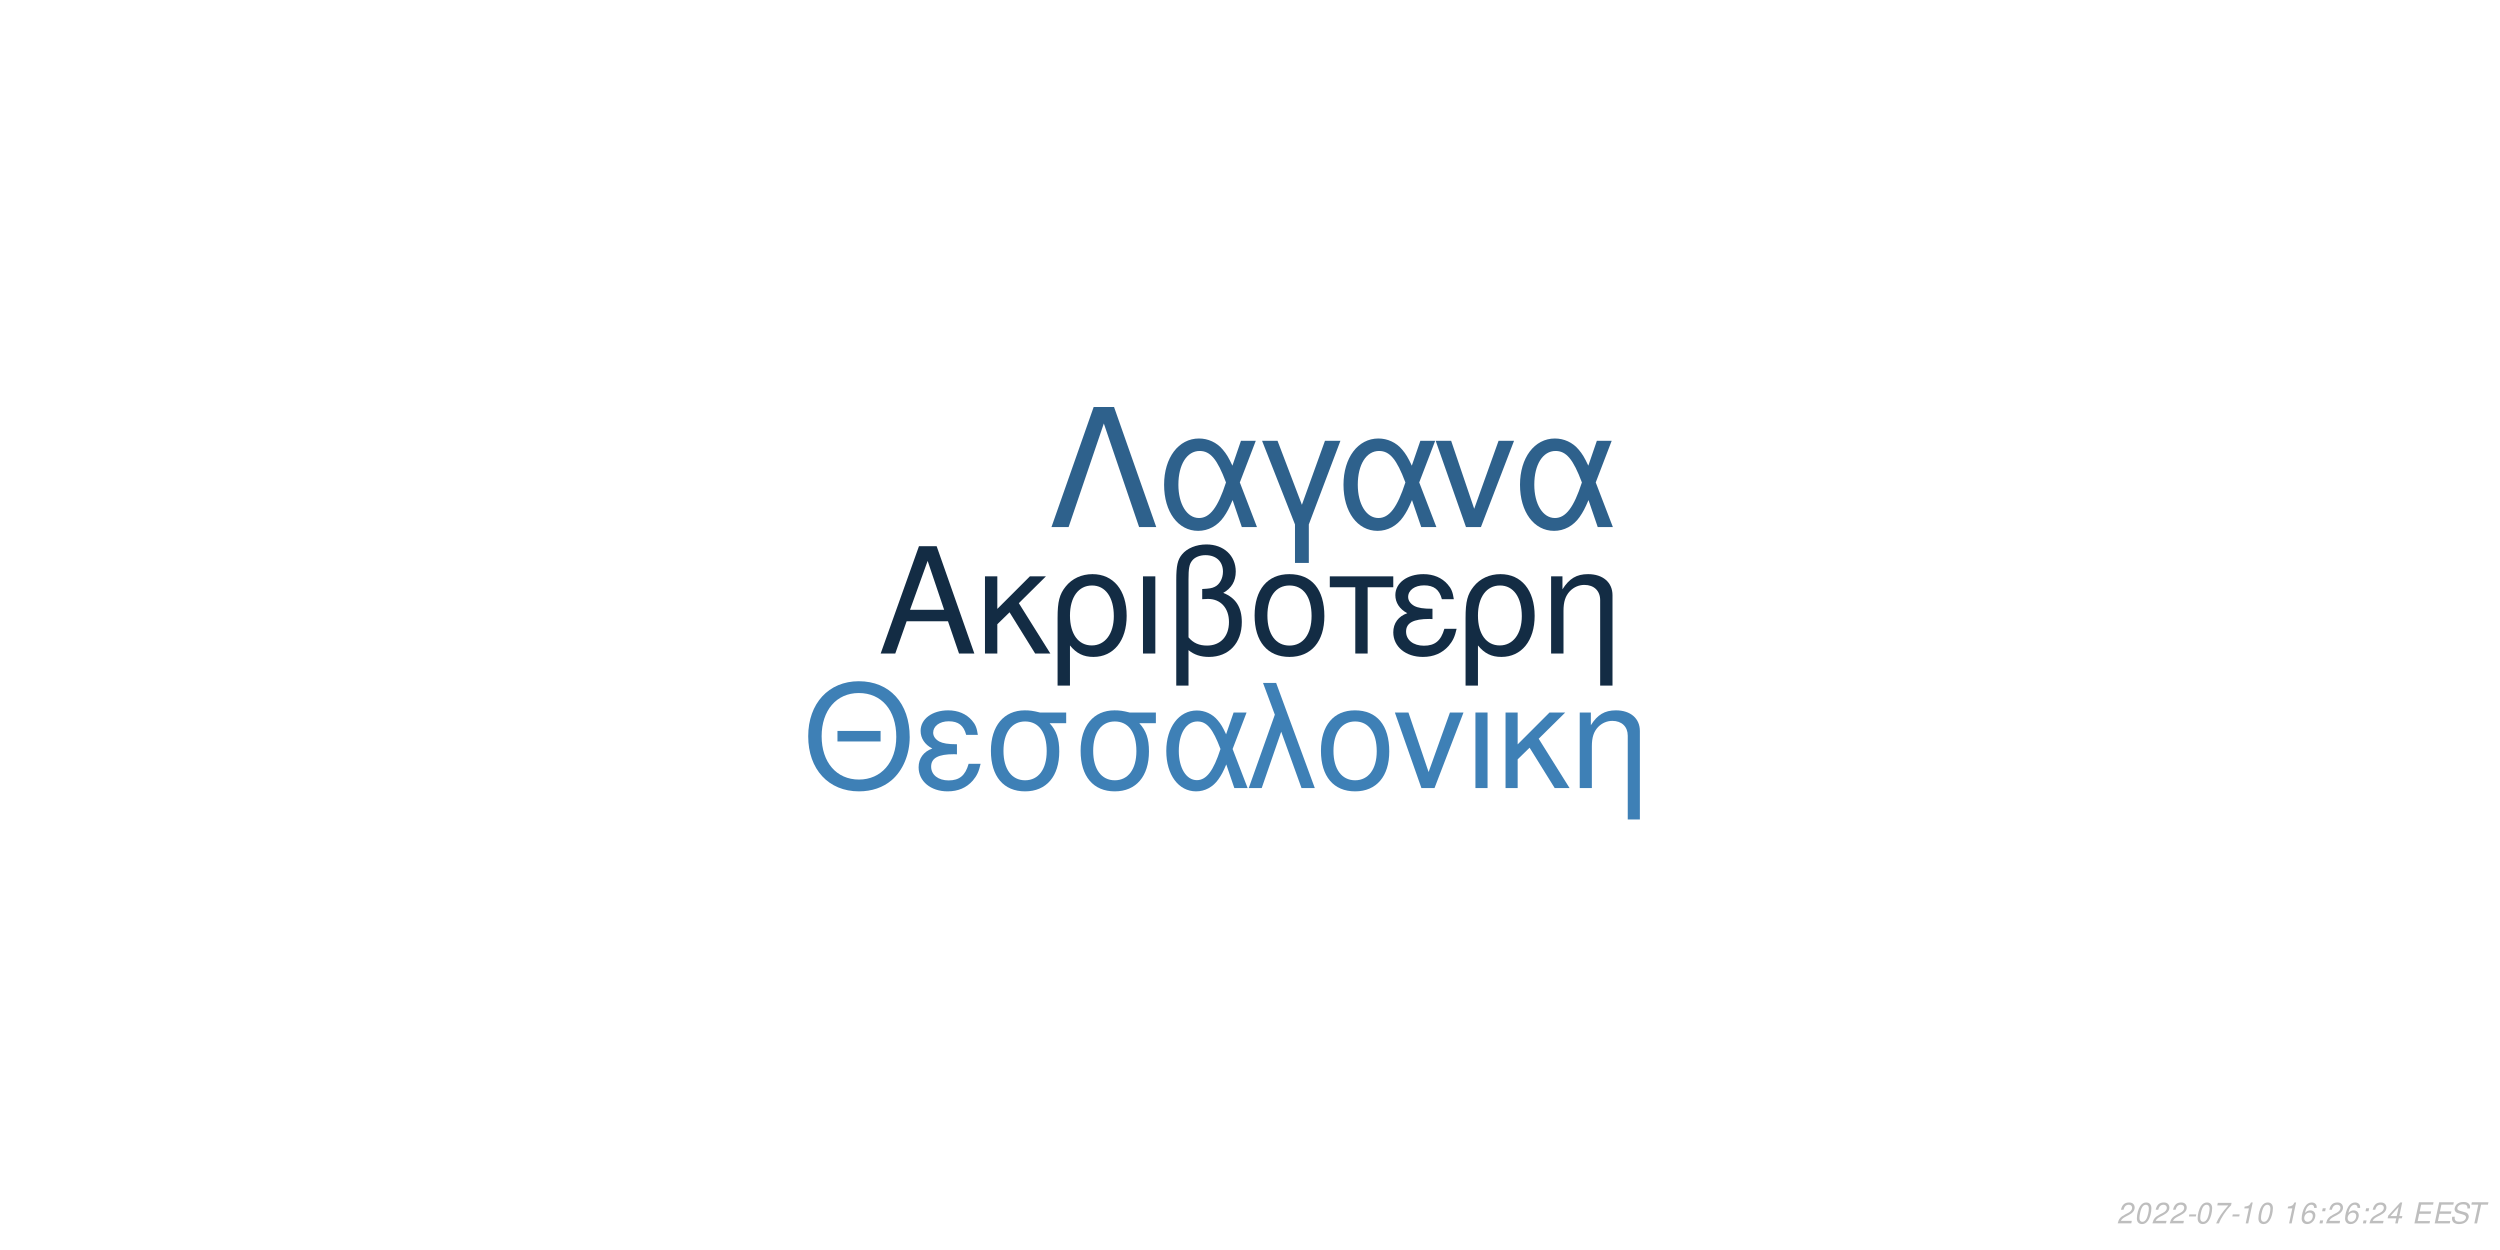
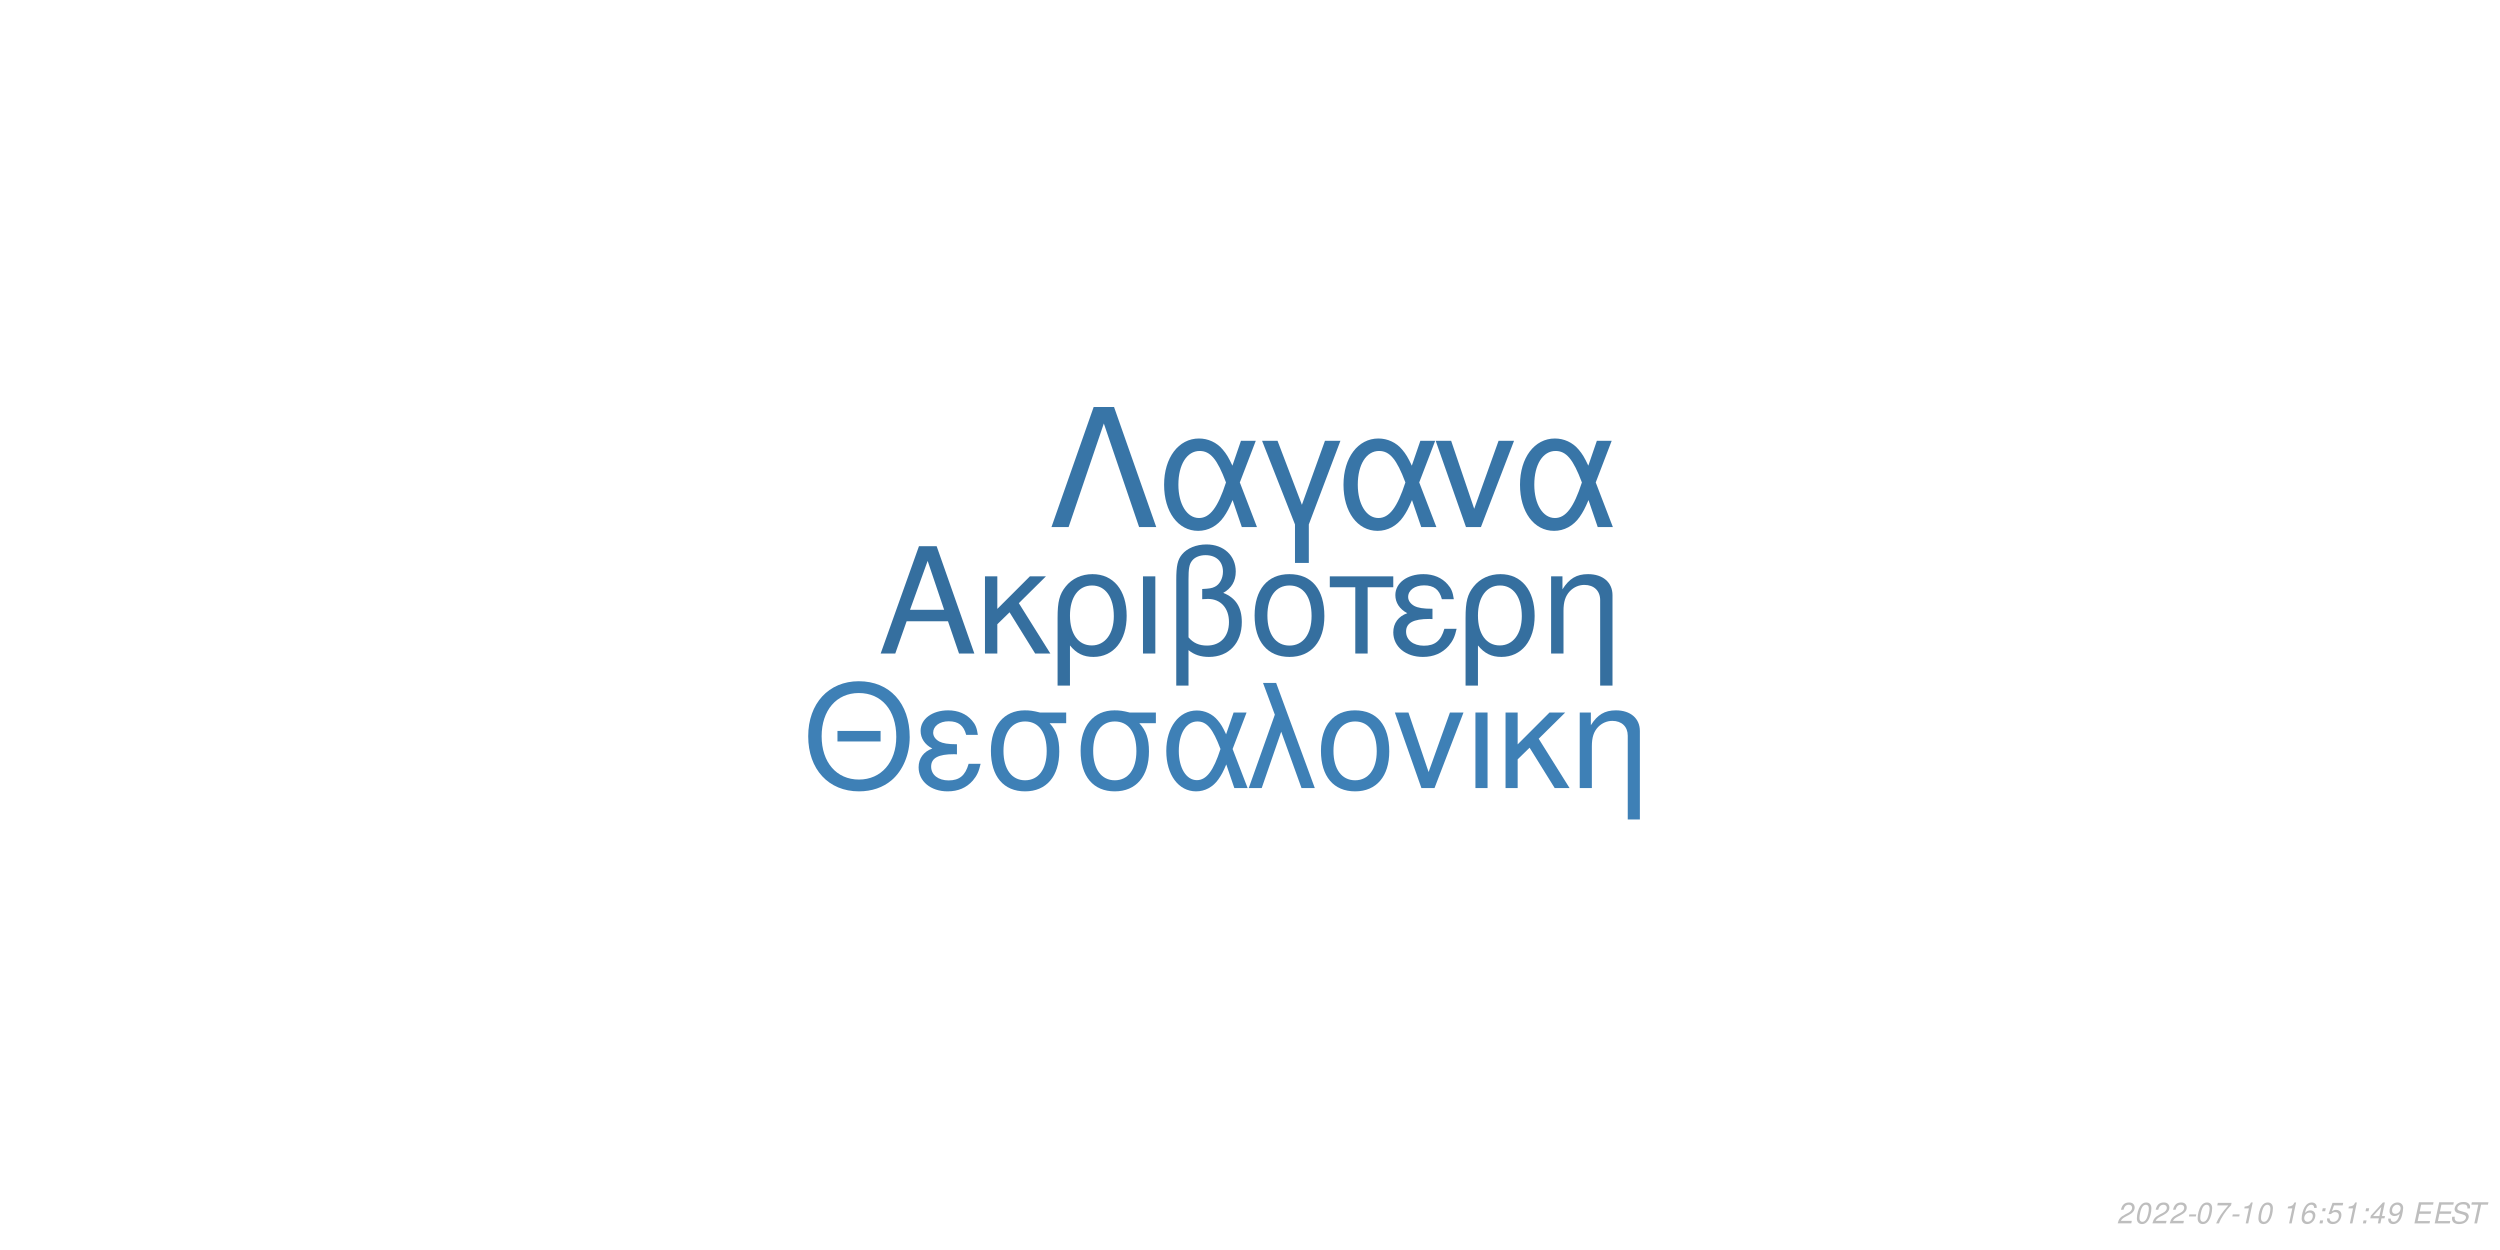
<svg xmlns="http://www.w3.org/2000/svg" xmlns:xlink="http://www.w3.org/1999/xlink" width="864pt" height="432pt" viewBox="0 0 864 432" version="1.1">
  <defs>
    <g>
      <symbol overflow="visible" id="glyph0-0">
        <path style="stroke:none;" d="" />
      </symbol>
      <symbol overflow="visible" id="glyph0-1">
        <path style="stroke:none;" d="M 24.125 -11.141 L 27.938 0 L 33.234 0 L 20.203 -37.094 L 14.094 -37.094 L 0.859 0 L 5.906 0 L 9.828 -11.141 Z M 22.797 -15.109 L 11 -15.109 L 17.094 -32.016 Z M 22.797 -15.109 " />
      </symbol>
      <symbol overflow="visible" id="glyph0-2">
        <path style="stroke:none;" d="M 7.172 -15.422 L 7.172 -26.672 L 2.906 -26.672 L 2.906 0 L 7.172 0 L 7.172 -10.125 L 11.406 -14.25 L 20.25 0 L 25.5 0 L 14.609 -17.406 L 23.969 -26.672 L 18.422 -26.672 Z M 7.172 -15.422 " />
      </symbol>
      <symbol overflow="visible" id="glyph0-3">
        <path style="stroke:none;" d="M 3 11.094 L 7.281 11.094 L 7.281 -2.797 C 9.516 -0.047 11.953 1.172 15.375 1.172 C 22.344 1.172 26.875 -4.422 26.875 -13.031 C 26.875 -21.891 22.297 -27.438 15.062 -27.438 C 11.297 -27.438 7.984 -25.906 5.797 -23.156 C 3.672 -20.516 3 -17.969 3 -12.359 Z M 14.906 -23.516 C 19.547 -23.516 22.438 -19.438 22.438 -12.922 C 22.438 -6.812 19.391 -2.797 14.812 -2.797 C 10.172 -2.797 7.281 -6.766 7.281 -13.125 C 7.281 -19.484 10.234 -23.516 14.906 -23.516 Z M 14.906 -23.516 " />
      </symbol>
      <symbol overflow="visible" id="glyph0-4">
        <path style="stroke:none;" d="M 3.516 0 L 7.781 0 L 7.781 -26.672 L 3.516 -26.672 Z M 3.516 0 " />
      </symbol>
      <symbol overflow="visible" id="glyph0-5">
        <path style="stroke:none;" d="M 4.016 11.094 L 8.25 11.094 L 8.25 -1.172 C 10.172 0.406 12.422 1.172 15.312 1.172 C 22.188 1.172 26.672 -3.609 26.672 -10.891 C 26.672 -15.984 24.578 -19.234 20.25 -20.969 C 23.109 -22.547 24.578 -25.031 24.578 -28.344 C 24.578 -33.844 20.406 -37.703 14.453 -37.703 C 10.938 -37.703 7.734 -36.391 6 -34.25 C 4.484 -32.422 4.016 -30.328 4.016 -25.391 Z M 8.25 -25.656 C 8.25 -29.359 8.5 -30.844 9.469 -32.062 C 10.375 -33.281 12.156 -34 14.094 -34 C 17.812 -34 20.156 -31.812 20.156 -28.297 C 20.156 -25.953 18.984 -23.812 17.297 -23.047 C 16.281 -22.547 15.469 -22.438 12.984 -22.297 L 12.984 -18.781 C 13.734 -18.828 14.344 -18.875 14.969 -18.875 C 19.344 -18.875 22.234 -15.719 22.234 -10.891 C 22.234 -5.906 19.281 -2.75 14.656 -2.75 C 11.953 -2.75 9.922 -3.609 8.25 -5.594 Z M 8.25 -25.656 " />
      </symbol>
      <symbol overflow="visible" id="glyph0-6">
        <path style="stroke:none;" d="M 14.094 -27.438 C 6.562 -27.438 2.094 -22.094 2.094 -13.125 C 2.094 -4.125 6.562 1.172 14.141 1.172 C 21.672 1.172 26.203 -4.172 26.203 -12.922 C 26.203 -22.188 21.828 -27.438 14.094 -27.438 Z M 14.141 -23.516 C 18.938 -23.516 21.781 -19.594 21.781 -12.984 C 21.781 -6.672 18.828 -2.75 14.141 -2.75 C 9.422 -2.75 6.516 -6.672 6.516 -13.125 C 6.516 -19.594 9.422 -23.516 14.141 -23.516 Z M 14.141 -23.516 " />
      </symbol>
      <symbol overflow="visible" id="glyph0-7">
        <path style="stroke:none;" d="M 7.891 0 L 12.156 0 L 12.156 -22.906 L 21.016 -22.906 L 21.016 -26.672 L -0.922 -26.672 L -0.922 -22.906 L 7.891 -22.906 Z M 7.891 0 " />
      </symbol>
      <symbol overflow="visible" id="glyph0-8">
        <path style="stroke:none;" d="M 14.562 -15.469 C 11.344 -15.469 9.562 -15.781 8.297 -16.438 C 6.922 -17.203 6.156 -18.328 6.156 -19.547 C 6.156 -21.891 8.453 -23.562 11.656 -23.562 C 15.062 -23.562 16.953 -22.094 17.812 -18.781 L 21.938 -18.781 C 21.578 -21.266 21.062 -22.5 19.797 -23.922 C 17.812 -26.203 14.906 -27.438 11.453 -27.438 C 5.797 -27.438 1.734 -24.375 1.734 -20.203 C 1.734 -17.609 3.156 -15.375 5.859 -13.938 C 2.797 -12.875 1.016 -10.484 1.016 -7.328 C 1.016 -2.391 5.297 1.172 11.25 1.172 C 14.969 1.172 17.906 -0.109 20.156 -2.641 C 21.578 -4.328 22.297 -5.797 22.906 -8.547 L 18.672 -8.547 C 17.5 -4.422 15.422 -2.703 11.609 -2.703 C 7.938 -2.703 5.438 -4.688 5.438 -7.578 C 5.438 -10.578 7.938 -11.953 13.484 -11.953 C 13.641 -11.953 14.094 -11.953 14.562 -11.906 Z M 14.562 -15.469 " />
      </symbol>
      <symbol overflow="visible" id="glyph0-9">
        <path style="stroke:none;" d="M 3.562 -26.672 L 3.562 0 L 7.844 0 L 7.844 -14.703 C 7.844 -17.906 8.5 -19.891 10.031 -21.531 C 11.406 -22.953 13.188 -23.719 15.062 -23.719 C 18.375 -23.719 20.516 -21.672 20.516 -18.469 L 20.516 11.094 L 24.781 11.094 L 24.781 -20.156 C 24.781 -24.578 21.469 -27.438 16.328 -27.438 C 12.359 -27.438 9.828 -25.906 7.484 -22.188 L 7.484 -26.672 Z M 3.562 -26.672 " />
      </symbol>
      <symbol overflow="visible" id="glyph1-0">
        <path style="stroke:none;" d="" />
      </symbol>
      <symbol overflow="visible" id="glyph1-1">
        <path style="stroke:none;" d="M 26.859 -19.734 L 11.953 -19.734 L 11.953 -16.094 L 26.859 -16.094 Z M 19.328 -36.922 C 8.922 -36.922 1.844 -29.25 1.844 -17.891 C 1.844 -6.484 8.875 1.141 19.391 1.141 C 23.812 1.141 27.703 -0.203 30.641 -2.688 C 34.578 -6.031 36.922 -11.656 36.922 -17.594 C 36.922 -29.297 30 -36.922 19.328 -36.922 Z M 19.328 -32.844 C 27.203 -32.844 32.281 -26.906 32.281 -17.688 C 32.281 -8.922 27.062 -2.938 19.391 -2.938 C 11.609 -2.938 6.484 -8.922 6.484 -17.891 C 6.484 -26.859 11.609 -32.844 19.328 -32.844 Z M 19.328 -32.844 " />
      </symbol>
      <symbol overflow="visible" id="glyph1-2">
        <path style="stroke:none;" d="M 14.25 -15.141 C 11.109 -15.141 9.375 -15.453 8.125 -16.094 C 6.781 -16.844 6.031 -17.938 6.031 -19.141 C 6.031 -21.422 8.266 -23.078 11.406 -23.078 C 14.75 -23.078 16.594 -21.625 17.438 -18.391 L 21.469 -18.391 C 21.125 -20.828 20.625 -22.031 19.391 -23.422 C 17.438 -25.656 14.594 -26.859 11.219 -26.859 C 5.688 -26.859 1.688 -23.875 1.688 -19.781 C 1.688 -17.234 3.094 -15.047 5.734 -13.656 C 2.734 -12.609 1 -10.266 1 -7.172 C 1 -2.344 5.188 1.141 11.016 1.141 C 14.656 1.141 17.547 -0.094 19.734 -2.594 C 21.125 -4.234 21.828 -5.688 22.422 -8.375 L 18.281 -8.375 C 17.141 -4.328 15.094 -2.641 11.359 -2.641 C 7.766 -2.641 5.328 -4.578 5.328 -7.422 C 5.328 -10.359 7.766 -11.703 13.203 -11.703 C 13.359 -11.703 13.797 -11.703 14.25 -11.656 Z M 14.25 -15.141 " />
      </symbol>
      <symbol overflow="visible" id="glyph1-3">
        <path style="stroke:none;" d="M 29 -26.109 L 19.938 -26.109 C 17.594 -26.703 16.438 -26.859 14.703 -26.859 C 7.469 -26.859 2.984 -21.469 2.984 -12.859 C 2.984 -4.031 7.375 1.141 14.797 1.141 C 22.172 1.141 26.609 -4.078 26.609 -12.656 C 26.609 -17.047 25.656 -19.828 23.266 -22.422 L 29 -22.422 Z M 14.797 -23.016 C 19.531 -23.016 22.266 -19.234 22.266 -12.75 C 22.266 -6.531 19.438 -2.688 14.797 -2.688 C 10.172 -2.688 7.328 -6.531 7.328 -12.859 C 7.328 -19.188 10.172 -23.016 14.797 -23.016 Z M 14.797 -23.016 " />
      </symbol>
      <symbol overflow="visible" id="glyph1-4">
        <path style="stroke:none;" d="M 29.344 -26.109 L 24.859 -26.109 L 22.266 -18.578 C 21.125 -21.031 20.484 -22.125 19.328 -23.469 C 17.547 -25.609 14.906 -26.812 12.156 -26.812 C 5.984 -26.812 1.594 -20.984 1.594 -12.812 C 1.594 -4.578 5.828 1.141 11.906 1.141 C 14.953 1.141 17.734 -0.344 19.625 -3.047 C 20.672 -4.531 21.281 -5.688 22.328 -8.172 L 25.109 0 L 29.703 0 L 24.516 -13.5 Z M 20.328 -13.5 C 17.891 -5.922 15.453 -2.734 12.156 -2.734 C 8.516 -2.734 5.922 -6.922 5.922 -12.812 C 5.922 -18.938 8.516 -23.016 12.359 -23.016 C 15.594 -23.016 17.688 -20.531 20.328 -13.5 Z M 20.328 -13.5 " />
      </symbol>
      <symbol overflow="visible" id="glyph1-5">
        <path style="stroke:none;" d="M 1.094 0 L 5.578 0 L 12.312 -19.484 L 19.328 0 L 23.922 0 L 10.562 -36.328 L 6.031 -36.328 L 10.109 -25.359 Z M 1.094 0 " />
      </symbol>
      <symbol overflow="visible" id="glyph1-6">
        <path style="stroke:none;" d="M 13.797 -26.859 C 6.422 -26.859 2.047 -21.625 2.047 -12.859 C 2.047 -4.031 6.422 1.141 13.859 1.141 C 21.234 1.141 25.656 -4.078 25.656 -12.656 C 25.656 -21.719 21.375 -26.859 13.797 -26.859 Z M 13.859 -23.016 C 18.531 -23.016 21.328 -19.188 21.328 -12.703 C 21.328 -6.531 18.438 -2.688 13.859 -2.688 C 9.219 -2.688 6.375 -6.531 6.375 -12.859 C 6.375 -19.188 9.219 -23.016 13.859 -23.016 Z M 13.859 -23.016 " />
      </symbol>
      <symbol overflow="visible" id="glyph1-7">
        <path style="stroke:none;" d="M 14.297 0 L 24.312 -26.109 L 19.625 -26.109 L 12.25 -5.531 L 5.281 -26.109 L 0.594 -26.109 L 9.766 0 Z M 14.297 0 " />
      </symbol>
      <symbol overflow="visible" id="glyph1-8">
        <path style="stroke:none;" d="M 3.438 0 L 7.625 0 L 7.625 -26.109 L 3.438 -26.109 Z M 3.438 0 " />
      </symbol>
      <symbol overflow="visible" id="glyph1-9">
        <path style="stroke:none;" d="M 7.031 -15.094 L 7.031 -26.109 L 2.844 -26.109 L 2.844 0 L 7.031 0 L 7.031 -9.922 L 11.156 -13.953 L 19.828 0 L 24.969 0 L 14.297 -17.047 L 23.469 -26.109 L 18.031 -26.109 Z M 7.031 -15.094 " />
      </symbol>
      <symbol overflow="visible" id="glyph1-10">
        <path style="stroke:none;" d="M 3.484 -26.109 L 3.484 0 L 7.672 0 L 7.672 -14.406 C 7.672 -17.547 8.328 -19.484 9.812 -21.078 C 11.156 -22.469 12.906 -23.219 14.75 -23.219 C 17.984 -23.219 20.078 -21.234 20.078 -18.094 L 20.078 10.859 L 24.266 10.859 L 24.266 -19.734 C 24.266 -24.062 21.031 -26.859 16 -26.859 C 12.109 -26.859 9.609 -25.359 7.328 -21.719 L 7.328 -26.109 Z M 3.484 -26.109 " />
      </symbol>
      <symbol overflow="visible" id="glyph2-0">
        <path style="stroke:none;" d="" />
      </symbol>
      <symbol overflow="visible" id="glyph2-1">
        <path style="stroke:none;" d="M 22.531 -41.484 L 15.484 -41.484 L 0.906 0 L 6.828 0 L 19 -35.797 L 31.188 0 L 37.109 0 Z M 22.531 -41.484 " />
      </symbol>
      <symbol overflow="visible" id="glyph2-2">
        <path style="stroke:none;" d="M 33.516 -29.812 L 28.391 -29.812 L 25.438 -21.219 C 24.125 -24.016 23.391 -25.266 22.078 -26.797 C 20.031 -29.25 17.016 -30.609 13.891 -30.609 C 6.828 -30.609 1.828 -23.953 1.828 -14.625 C 1.828 -5.234 6.656 1.312 13.594 1.312 C 17.078 1.312 20.266 -0.391 22.422 -3.469 C 23.609 -5.172 24.297 -6.484 25.5 -9.328 L 28.688 0 L 33.922 0 L 28 -15.422 Z M 23.219 -15.422 C 20.422 -6.766 17.641 -3.125 13.891 -3.125 C 9.734 -3.125 6.766 -7.906 6.766 -14.625 C 6.766 -21.625 9.734 -26.297 14.109 -26.297 C 17.812 -26.297 20.203 -23.453 23.219 -15.422 Z M 23.219 -15.422 " />
      </symbol>
      <symbol overflow="visible" id="glyph2-3">
        <path style="stroke:none;" d="M 12.062 12.406 L 16.844 12.406 L 16.844 -0.906 L 27.766 -29.812 L 22.422 -29.812 L 14.453 -7.688 L 6.031 -29.812 L 0.688 -29.812 L 12.062 -0.906 Z M 12.062 12.406 " />
      </symbol>
      <symbol overflow="visible" id="glyph2-4">
        <path style="stroke:none;" d="M 16.328 0 L 27.766 -29.812 L 22.422 -29.812 L 14 -6.312 L 6.031 -29.812 L 0.688 -29.812 L 11.156 0 Z M 16.328 0 " />
      </symbol>
      <symbol overflow="visible" id="glyph3-0">
        <path style="stroke:none;" d="" />
      </symbol>
      <symbol overflow="visible" id="glyph3-1">
        <path style="stroke:none;" d="M 5.234 -0.875 L 1.469 -0.875 C 1.641 -1.375 2.203 -1.891 3.109 -2.344 L 4.234 -2.938 C 5.562 -3.625 6.219 -4.469 6.219 -5.484 C 6.219 -5.938 6.062 -6.359 5.797 -6.656 C 5.469 -7.047 4.984 -7.234 4.312 -7.234 C 2.766 -7.234 1.891 -6.453 1.484 -4.734 L 2.375 -4.734 C 2.484 -5.188 2.609 -5.484 2.797 -5.75 C 3.094 -6.203 3.609 -6.453 4.188 -6.453 C 4.891 -6.453 5.344 -6.031 5.344 -5.375 C 5.344 -4.703 4.859 -4.094 4.016 -3.656 L 2.984 -3.125 C 1.234 -2.188 0.797 -1.656 0.344 -0.016 L 5.047 -0.016 Z M 5.234 -0.875 " />
      </symbol>
      <symbol overflow="visible" id="glyph3-2">
        <path style="stroke:none;" d="M 4.203 -7.234 C 3.375 -7.234 2.688 -6.812 2.125 -5.984 C 1.484 -5.047 0.984 -3.188 0.984 -1.734 C 0.984 -1.109 1.172 -0.562 1.484 -0.266 C 1.797 0.047 2.281 0.234 2.766 0.234 C 3.625 0.234 4.281 -0.156 4.859 -1.016 C 5.516 -1.953 6 -3.797 6 -5.266 C 6 -6.5 5.328 -7.234 4.203 -7.234 Z M 4.094 -6.453 C 4.734 -6.453 5.125 -5.984 5.125 -5.156 C 5.125 -4.203 4.781 -2.625 4.406 -1.812 C 3.984 -0.938 3.516 -0.547 2.875 -0.547 C 2.25 -0.547 1.875 -1.031 1.875 -1.828 C 1.875 -2.797 2.203 -4.344 2.594 -5.203 C 2.984 -6.047 3.453 -6.453 4.094 -6.453 Z M 4.094 -6.453 " />
      </symbol>
      <symbol overflow="visible" id="glyph3-3">
        <path style="stroke:none;" d="M 3.516 -3.125 L 1.125 -3.125 L 0.969 -2.406 L 3.359 -2.406 Z M 3.516 -3.125 " />
      </symbol>
      <symbol overflow="visible" id="glyph3-4">
        <path style="stroke:none;" d="M 6.703 -7.094 L 1.953 -7.094 L 1.766 -6.219 L 5.594 -6.219 C 3.344 -3.688 2.266 -2.109 1.375 0 L 2.344 0 C 3.031 -1.906 4.828 -4.594 6.547 -6.281 Z M 6.703 -7.094 " />
      </symbol>
      <symbol overflow="visible" id="glyph3-5">
        <path style="stroke:none;" d="M 3.703 -5.188 L 2.594 0 L 3.469 0 L 5.016 -7.234 L 4.438 -7.234 C 3.906 -6.156 3.688 -6.016 2.234 -5.812 L 2.109 -5.188 Z M 3.703 -5.188 " />
      </symbol>
      <symbol overflow="visible" id="glyph3-6">
        <path style="stroke:none;" d="" />
      </symbol>
      <symbol overflow="visible" id="glyph3-7">
        <path style="stroke:none;" d="M 6.125 -5.344 L 6.141 -5.625 C 6.141 -6.609 5.453 -7.234 4.391 -7.234 C 3.438 -7.234 2.641 -6.719 2.016 -5.703 C 1.422 -4.781 0.938 -2.953 0.938 -1.688 C 0.938 -0.516 1.688 0.234 2.859 0.234 C 3.703 0.234 4.438 -0.156 5 -0.875 C 5.406 -1.422 5.672 -2.156 5.672 -2.766 C 5.672 -3.812 4.969 -4.5 3.906 -4.5 C 3.234 -4.5 2.672 -4.234 2.094 -3.625 C 2.406 -5.375 3.234 -6.453 4.25 -6.453 C 4.703 -6.453 5.062 -6.234 5.172 -5.844 C 5.203 -5.719 5.234 -5.578 5.25 -5.344 Z M 3.656 -3.734 C 4.344 -3.734 4.797 -3.281 4.797 -2.625 C 4.797 -1.469 3.984 -0.547 2.984 -0.547 C 2.297 -0.547 1.812 -1.047 1.812 -1.766 C 1.812 -2.859 2.625 -3.734 3.656 -3.734 Z M 3.656 -3.734 " />
      </symbol>
      <symbol overflow="visible" id="glyph3-8">
        <path style="stroke:none;" d="M 2.359 -1.031 L 1.312 -1.031 L 1.094 0 L 2.141 0 Z M 3.266 -5.234 L 2.219 -5.234 L 2 -4.203 L 3.047 -4.203 Z M 3.266 -5.234 " />
      </symbol>
      <symbol overflow="visible" id="glyph3-9">
+         <path style="stroke:none;" d="M 6.297 -7.094 L 2.594 -7.094 L 1.234 -3.234 L 2.047 -3.234 C 2.656 -3.766 2.938 -3.906 3.531 -3.906 C 4.328 -3.906 4.797 -3.453 4.797 -2.688 C 4.797 -1.438 3.969 -0.547 2.828 -0.547 C 2.031 -0.547 1.609 -0.938 1.578 -1.734 L 0.703 -1.734 L 0.703 -1.516 C 0.703 -0.938 0.844 -0.547 1.188 -0.266 C 1.562 0.062 2.078 0.234 2.703 0.234 C 3.656 0.234 4.391 -0.156 4.984 -0.922 C 5.422 -1.5 5.672 -2.234 5.672 -2.953 C 5.672 -4 4.938 -4.672 3.812 -4.672 C 3.328 -4.672 2.906 -4.547 2.406 -4.234 L 3.109 -6.219 L 6.109 -6.219 Z M 6.297 -7.094 " />
+       </symbol>
+       <symbol overflow="visible" id="glyph3-10">
        <path style="stroke:none;" d="M 3.625 -1.75 L 3.266 0 L 4.141 0 L 4.516 -1.75 L 5.562 -1.75 L 5.734 -2.531 L 4.688 -2.531 L 5.688 -7.234 L 5.016 -7.234 L 0.844 -2.672 L 0.641 -1.75 Z M 3.797 -2.531 L 1.594 -2.531 L 4.469 -5.703 Z M 3.797 -2.531 " />
      </symbol>
-       <symbol overflow="visible" id="glyph3-10">
+       <symbol overflow="visible" id="glyph3-11">
+         <path style="stroke:none;" d="M 0.844 -1.656 C 0.844 -1.547 0.844 -1.438 0.844 -1.375 C 0.844 -0.406 1.531 0.234 2.578 0.234 C 3.203 0.234 3.766 0.016 4.297 -0.438 C 4.938 -1 5.312 -1.656 5.594 -2.719 C 5.844 -3.672 6.016 -4.766 6.016 -5.375 C 6.016 -5.844 5.844 -6.328 5.547 -6.656 C 5.203 -7.031 4.703 -7.234 4.062 -7.234 C 2.516 -7.234 1.297 -5.938 1.297 -4.266 C 1.297 -3.203 1.984 -2.547 3.047 -2.547 C 3.484 -2.547 3.953 -2.672 4.281 -2.891 C 4.406 -2.984 4.547 -3.078 4.828 -3.344 C 4.438 -1.484 3.703 -0.547 2.703 -0.547 C 2.109 -0.547 1.719 -0.938 1.719 -1.547 L 1.719 -1.656 Z M 3.953 -6.453 C 4.625 -6.453 5.141 -5.953 5.141 -5.281 C 5.141 -4.188 4.312 -3.312 3.297 -3.312 C 2.594 -3.312 2.172 -3.734 2.172 -4.453 C 2.172 -5.562 2.984 -6.453 3.953 -6.453 Z M 3.953 -6.453 " />
+       </symbol>
+       <symbol overflow="visible" id="glyph3-12">
        <path style="stroke:none;" d="M 2.547 -3.312 L 6.5 -3.312 L 6.688 -4.141 L 2.719 -4.141 L 3.219 -6.469 L 7.344 -6.469 L 7.516 -7.297 L 2.453 -7.297 L 0.906 0 L 6.125 0 L 6.297 -0.812 L 2.016 -0.812 Z M 2.547 -3.312 " />
      </symbol>
-       <symbol overflow="visible" id="glyph3-11">
+       <symbol overflow="visible" id="glyph3-13">
        <path style="stroke:none;" d="M 7.062 -5.156 C 7.125 -5.438 7.141 -5.562 7.141 -5.703 C 7.141 -6.156 6.938 -6.594 6.594 -6.891 C 6.188 -7.25 5.656 -7.406 4.875 -7.406 C 3.844 -7.406 3.047 -7.125 2.5 -6.562 C 2.094 -6.141 1.781 -5.438 1.781 -4.922 C 1.781 -4.297 2.219 -3.766 2.891 -3.562 L 4.594 -3.094 C 5.406 -2.859 5.734 -2.578 5.734 -2.094 C 5.734 -1.781 5.547 -1.406 5.266 -1.141 C 4.844 -0.766 4.266 -0.578 3.453 -0.578 C 2.328 -0.578 1.812 -0.984 1.812 -1.906 C 1.812 -2.047 1.812 -2.125 1.844 -2.312 L 0.984 -2.312 C 0.906 -2.062 0.891 -1.906 0.891 -1.688 C 0.891 -0.484 1.797 0.234 3.297 0.234 C 4.359 0.234 5.234 -0.062 5.812 -0.609 C 6.344 -1.078 6.688 -1.797 6.688 -2.375 C 6.688 -2.641 6.609 -2.906 6.453 -3.156 C 6.234 -3.5 5.938 -3.703 5.469 -3.828 L 3.75 -4.312 C 2.984 -4.547 2.734 -4.734 2.734 -5.188 C 2.734 -5.547 2.875 -5.844 3.188 -6.109 C 3.547 -6.438 4.031 -6.594 4.703 -6.594 C 5.266 -6.594 5.688 -6.484 5.906 -6.297 C 6.094 -6.125 6.219 -5.797 6.219 -5.516 C 6.219 -5.422 6.203 -5.344 6.188 -5.156 Z M 7.062 -5.156 " />
      </symbol>
-       <symbol overflow="visible" id="glyph3-12">
+       <symbol overflow="visible" id="glyph3-14">
        <path style="stroke:none;" d="M 4.938 -6.469 L 7.312 -6.469 L 7.484 -7.297 L 1.75 -7.297 L 1.578 -6.469 L 3.984 -6.469 L 2.609 0 L 3.547 0 Z M 4.938 -6.469 " />
      </symbol>
    </g>
  </defs>
  <g id="surface1">
    <rect x="0" y="0" width="864" height="432" style="fill:rgb(100%,100%,100%);fill-opacity:1;stroke:none;" />
-     <g style="fill:rgb(7.451%,17.255%,26.667%);fill-opacity:1;">
+     <g style="fill:rgb(20.784%,43.529%,62.353%);fill-opacity:1;">
      <use xlink:href="#glyph0-1" x="303.5" y="225.861" />
      <use xlink:href="#glyph0-2" x="337.5" y="225.861" />
      <use xlink:href="#glyph0-3" x="362.5" y="225.861" />
      <use xlink:href="#glyph0-4" x="391.5" y="225.861" />
      <use xlink:href="#glyph0-5" x="402.5" y="225.861" />
      <use xlink:href="#glyph0-6" x="431.5" y="225.861" />
      <use xlink:href="#glyph0-7" x="460.5" y="225.861" />
      <use xlink:href="#glyph0-8" x="480.5" y="225.861" />
      <use xlink:href="#glyph0-3" x="503.5" y="225.861" />
      <use xlink:href="#glyph0-9" x="532.5" y="225.861" />
    </g>
    <g style="fill:rgb(24.314%,50.196%,71.373%);fill-opacity:1;">
      <use xlink:href="#glyph1-1" x="277.473" y="272.354" />
      <use xlink:href="#glyph1-2" x="316.473" y="272.354" />
      <use xlink:href="#glyph1-3" x="339.473" y="272.354" />
      <use xlink:href="#glyph1-3" x="370.473" y="272.354" />
      <use xlink:href="#glyph1-4" x="401.473" y="272.354" />
      <use xlink:href="#glyph1-5" x="430.473" y="272.354" />
      <use xlink:href="#glyph1-6" x="454.473" y="272.354" />
      <use xlink:href="#glyph1-7" x="481.473" y="272.354" />
      <use xlink:href="#glyph1-8" x="506.473" y="272.354" />
      <use xlink:href="#glyph1-9" x="517.473" y="272.354" />
      <use xlink:href="#glyph1-10" x="542.473" y="272.354" />
    </g>
-     <g style="fill:rgb(18.039%,38.039%,54.902%);fill-opacity:1;">
+     <g style="fill:rgb(21.961%,45.882%,65.49%);fill-opacity:1;">
      <use xlink:href="#glyph2-1" x="362.484" y="182.152" />
      <use xlink:href="#glyph2-2" x="400.484" y="182.152" />
      <use xlink:href="#glyph2-3" x="435.484" y="182.152" />
      <use xlink:href="#glyph2-2" x="462.484" y="182.152" />
      <use xlink:href="#glyph2-4" x="495.484" y="182.152" />
      <use xlink:href="#glyph2-2" x="523.484" y="182.152" />
    </g>
    <g style="fill:rgb(74.51%,74.51%,74.51%);fill-opacity:1;">
      <use xlink:href="#glyph3-1" x="731.52" y="422.81" />
      <use xlink:href="#glyph3-2" x="737.52" y="422.81" />
      <use xlink:href="#glyph3-1" x="743.52" y="422.81" />
      <use xlink:href="#glyph3-1" x="749.52" y="422.81" />
      <use xlink:href="#glyph3-3" x="755.52" y="422.81" />
      <use xlink:href="#glyph3-2" x="758.52" y="422.81" />
      <use xlink:href="#glyph3-4" x="764.52" y="422.81" />
      <use xlink:href="#glyph3-3" x="770.52" y="422.81" />
      <use xlink:href="#glyph3-5" x="773.52" y="422.81" />
      <use xlink:href="#glyph3-2" x="779.52" y="422.81" />
      <use xlink:href="#glyph3-6" x="785.52" y="422.81" />
      <use xlink:href="#glyph3-5" x="788.52" y="422.81" />
      <use xlink:href="#glyph3-7" x="794.52" y="422.81" />
      <use xlink:href="#glyph3-8" x="800.52" y="422.81" />
-       <use xlink:href="#glyph3-1" x="803.52" y="422.81" />
-       <use xlink:href="#glyph3-7" x="809.52" y="422.81" />
+       <use xlink:href="#glyph3-9" x="803.52" y="422.81" />
+       <use xlink:href="#glyph3-5" x="809.52" y="422.81" />
      <use xlink:href="#glyph3-8" x="815.52" y="422.81" />
-       <use xlink:href="#glyph3-1" x="818.52" y="422.81" />
-       <use xlink:href="#glyph3-9" x="824.52" y="422.81" />
+       <use xlink:href="#glyph3-10" x="818.52" y="422.81" />
+       <use xlink:href="#glyph3-11" x="824.52" y="422.81" />
      <use xlink:href="#glyph3-6" x="830.52" y="422.81" />
-       <use xlink:href="#glyph3-10" x="833.52" y="422.81" />
-       <use xlink:href="#glyph3-10" x="840.52" y="422.81" />
-       <use xlink:href="#glyph3-11" x="846.52" y="422.81" />
-       <use xlink:href="#glyph3-12" x="852.52" y="422.81" />
+       <use xlink:href="#glyph3-12" x="833.52" y="422.81" />
+       <use xlink:href="#glyph3-12" x="840.52" y="422.81" />
+       <use xlink:href="#glyph3-13" x="846.52" y="422.81" />
+       <use xlink:href="#glyph3-14" x="852.52" y="422.81" />
    </g>
  </g>
</svg>
